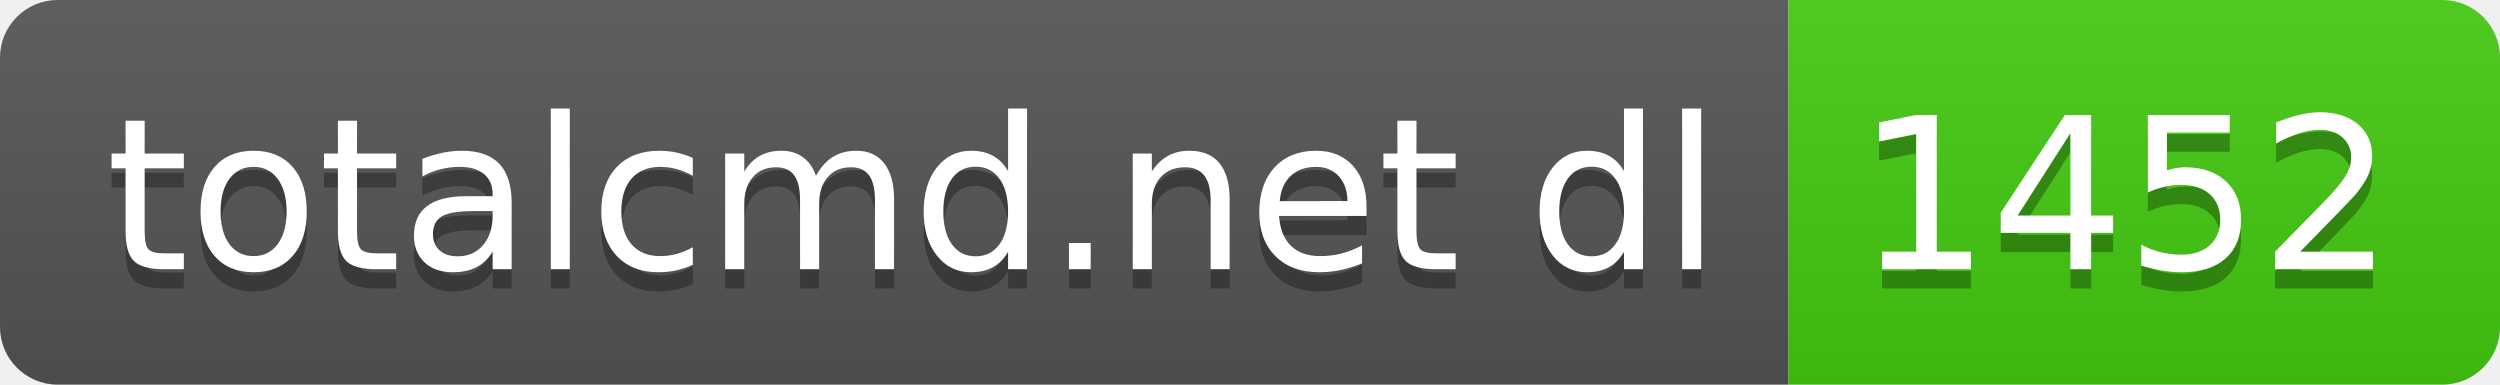
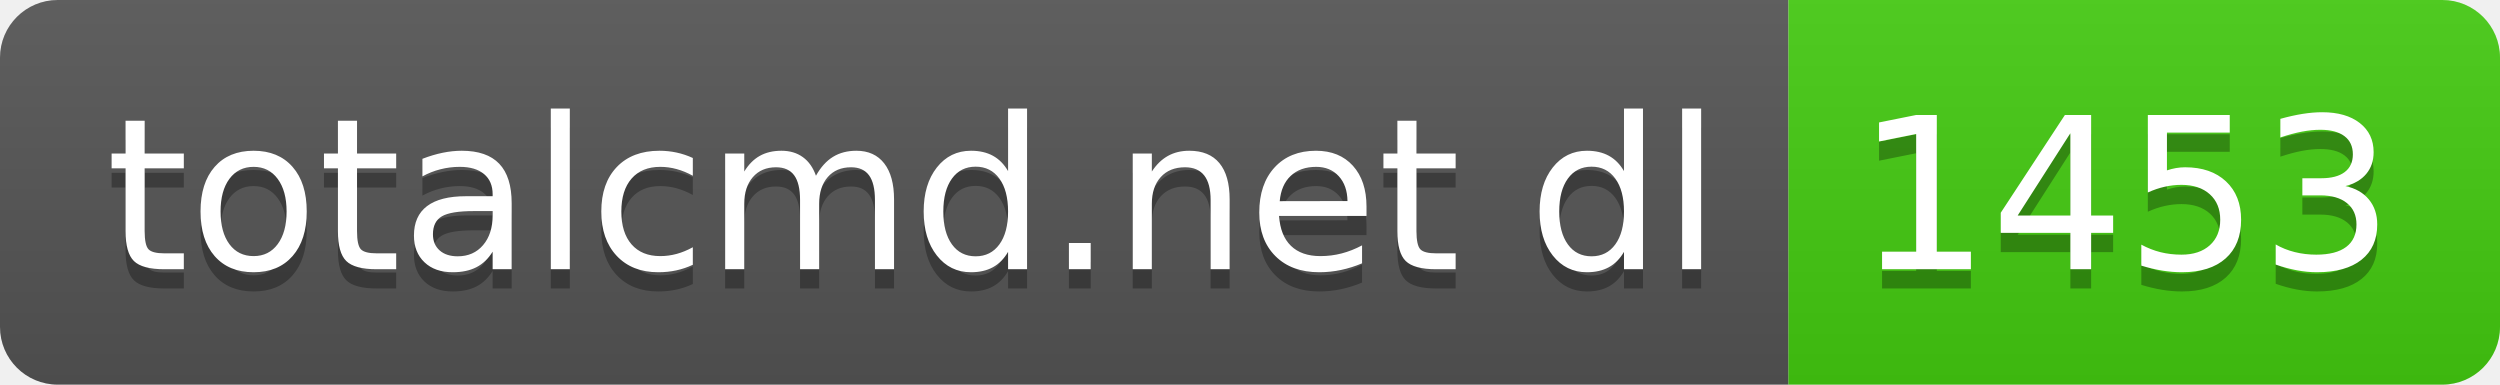
- <svg xmlns="http://www.w3.org/2000/svg" width="130" height="20" role="img" aria-label="totalcmd.net dl: 1452">
+ <svg xmlns="http://www.w3.org/2000/svg" width="130" height="20" role="img" aria-label="totalcmd.net dl: 1453">
  <linearGradient id="s" x2="0" y2="100%">
    <stop offset="0" stop-color="#bbb" stop-opacity=".1" />
    <stop offset="1" stop-opacity=".1" />
  </linearGradient>
  <clipPath id="r">
    <rect width="130" height="20" rx="3" fill="#fff" />
  </clipPath>
  <g clip-path="url(#r)">
    <rect width="93" height="20" fill="#555" />
    <rect x="93" width="37" height="20" fill="#4c1" />
    <rect width="130" height="20" fill="url(#s)" />
  </g>
  <g fill="#fff" text-anchor="middle" font-family="Verdana,Geneva,DejaVu Sans,sans-serif" text-rendering="geometricPrecision" font-size="110">
    <text aria-hidden="true" x="475" y="150" fill="#010101" fill-opacity=".3" transform="scale(.1)" textLength="830">totalcmd.net dl</text>
    <text x="475" y="140" transform="scale(.1)" fill="#fff" textLength="830">totalcmd.net dl</text>
-     <text aria-hidden="true" x="1105" y="150" fill="#010101" fill-opacity=".3" transform="scale(.1)" textLength="270">1452</text>
-     <text x="1105" y="140" transform="scale(.1)" fill="#fff" textLength="270">1452</text>
+     <text aria-hidden="true" x="1105" y="150" fill="#010101" fill-opacity=".3" transform="scale(.1)" textLength="270">1453</text>
+     <text x="1105" y="140" transform="scale(.1)" fill="#fff" textLength="270">1453</text>
  </g>
</svg>
